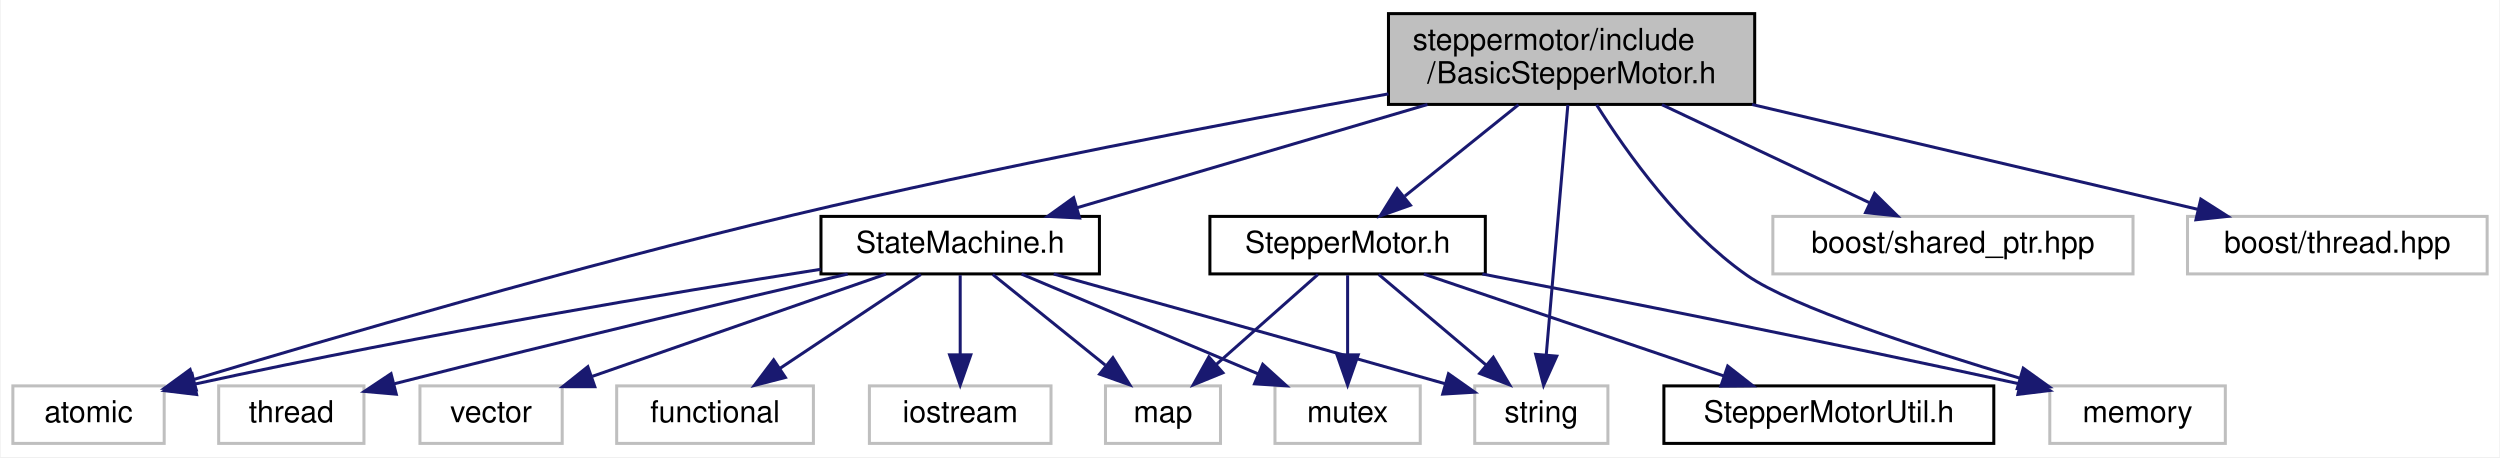
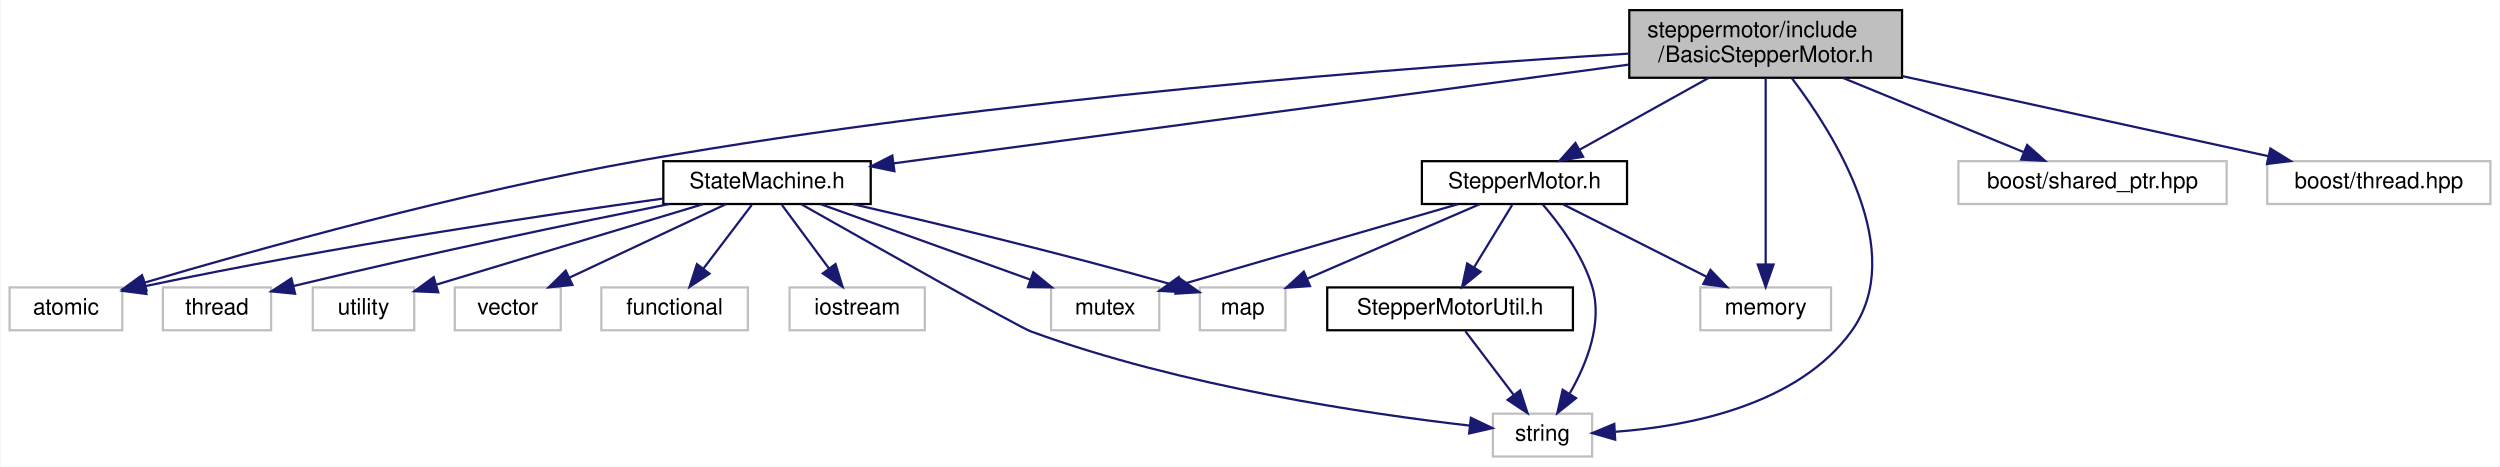
- <svg xmlns="http://www.w3.org/2000/svg" xmlns:xlink="http://www.w3.org/1999/xlink" width="826pt" height="151pt" viewBox="0.00 0.00 825.50 151.00">
-   <g id="graph0" class="graph" transform="scale(1 1) rotate(0) translate(4 147)">
-     <polygon fill="white" stroke="transparent" points="-4,4 -4,-147 821.5,-147 821.5,4 -4,4" />
+ <svg xmlns="http://www.w3.org/2000/svg" xmlns:xlink="http://www.w3.org/1999/xlink" width="1109pt" height="207pt" viewBox="0.00 0.00 1108.50 207.00">
+   <g id="graph0" class="graph" transform="scale(1 1) rotate(0) translate(4 203)">
+     <polygon fill="white" stroke="transparent" points="-4,4 -4,-203 1104.5,-203 1104.5,4 -4,4" />
    <g id="node1" class="node">
      <g id="a_node1">
        <a xlink:title=" ">
-           <polygon fill="#bfbfbf" stroke="black" points="454.5,-112.5 454.5,-142.5 575.5,-142.5 575.5,-112.5 454.5,-112.5" />
-           <text text-anchor="start" x="462.5" y="-130.5" font-family="Helvetica,sans-Serif" font-size="10.00">steppermotor/include</text>
-           <text text-anchor="middle" x="515" y="-119.5" font-family="Helvetica,sans-Serif" font-size="10.00">/BasicStepperMotor.h</text>
+           <polygon fill="#bfbfbf" stroke="black" points="718.5,-168.5 718.5,-198.5 839.5,-198.5 839.5,-168.5 718.5,-168.5" />
+           <text text-anchor="start" x="726.5" y="-186.5" font-family="Helvetica,sans-Serif" font-size="10.00">steppermotor/include</text>
+           <text text-anchor="middle" x="779" y="-175.5" font-family="Helvetica,sans-Serif" font-size="10.00">/BasicStepperMotor.h</text>
        </a>
      </g>
    </g>
    <g id="node2" class="node">
      <g id="a_node2">
        <a xlink:href="_state_machine_8h.html" target="_top" xlink:title=" ">
-           <polygon fill="white" stroke="black" points="267,-56.5 267,-75.5 359,-75.5 359,-56.5 267,-56.5" />
-           <text text-anchor="middle" x="313" y="-63.5" font-family="Helvetica,sans-Serif" font-size="10.00">StateMachine.h</text>
+           <polygon fill="white" stroke="black" points="290,-112.5 290,-131.5 382,-131.5 382,-112.5 290,-112.5" />
+           <text text-anchor="middle" x="336" y="-119.5" font-family="Helvetica,sans-Serif" font-size="10.00">StateMachine.h</text>
        </a>
      </g>
    </g>
    <g id="edge1" class="edge">
-       <path fill="none" stroke="midnightblue" d="M467.38,-112.47C432.08,-102.08 384.56,-88.08 351.61,-78.37" />
-       <polygon fill="midnightblue" stroke="midnightblue" points="352.46,-74.97 341.88,-75.51 350.48,-81.69 352.46,-74.97" />
+       <path fill="none" stroke="midnightblue" d="M718.33,-174.35C632.23,-162.79 475.79,-141.77 392.2,-130.55" />
+       <polygon fill="midnightblue" stroke="midnightblue" points="392.51,-127.06 382.13,-129.2 391.58,-134 392.51,-127.06" />
    </g>
    <g id="node3" class="node">
      <g id="a_node3">
        <a xlink:title=" ">
-           <polygon fill="white" stroke="#bfbfbf" points="0,-0.5 0,-19.5 50,-19.5 50,-0.5 0,-0.5" />
-           <text text-anchor="middle" x="25" y="-7.5" font-family="Helvetica,sans-Serif" font-size="10.00">atomic</text>
-         </a>
-       </g>
-     </g>
-     <g id="edge16" class="edge">
-       <path fill="none" stroke="midnightblue" d="M454.48,-115.98C402.22,-106.58 324.81,-91.86 258,-76 186.96,-59.14 104.95,-35.2 59.63,-21.58" />
-       <polygon fill="midnightblue" stroke="midnightblue" points="60.59,-18.21 50,-18.67 58.56,-24.91 60.59,-18.21" />
+           <polygon fill="white" stroke="#bfbfbf" points="0,-56.5 0,-75.5 50,-75.5 50,-56.5 0,-56.5" />
+           <text text-anchor="middle" x="25" y="-63.5" font-family="Helvetica,sans-Serif" font-size="10.00">atomic</text>
+         </a>
+       </g>
+     </g>
+     <g id="edge20" class="edge">
+       <path fill="none" stroke="midnightblue" d="M718.43,-179.22C624.29,-173.48 437.41,-159.51 281,-132 200.89,-117.91 108.89,-92.14 59.94,-77.64" />
+       <polygon fill="midnightblue" stroke="midnightblue" points="60.75,-74.23 50.16,-74.72 58.75,-80.94 60.75,-74.23" />
    </g>
    <g id="node8" class="node">
      <g id="a_node8">
        <a xlink:title=" ">
-           <polygon fill="white" stroke="#bfbfbf" points="483,-0.5 483,-19.5 527,-19.5 527,-0.5 483,-0.5" />
-           <text text-anchor="middle" x="505" y="-7.5" font-family="Helvetica,sans-Serif" font-size="10.00">string</text>
-         </a>
-       </g>
-     </g>
-     <g id="edge20" class="edge">
-       <path fill="none" stroke="midnightblue" d="M513.77,-112.34C511.98,-91.62 508.64,-53.02 506.64,-29.9" />
-       <polygon fill="midnightblue" stroke="midnightblue" points="510.1,-29.33 505.75,-19.67 503.13,-29.93 510.1,-29.33" />
+           <polygon fill="white" stroke="#bfbfbf" points="658,-0.5 658,-19.5 702,-19.5 702,-0.5 658,-0.5" />
+           <text text-anchor="middle" x="680" y="-7.5" font-family="Helvetica,sans-Serif" font-size="10.00">string</text>
+         </a>
+       </g>
+     </g>
+     <g id="edge22" class="edge">
+       <path fill="none" stroke="midnightblue" d="M790.67,-168.25C809.59,-143.32 842.42,-91.1 817,-56 793.26,-23.21 744.84,-13.89 712.4,-11.47" />
+       <polygon fill="midnightblue" stroke="midnightblue" points="712.25,-7.96 702.07,-10.89 711.85,-14.95 712.25,-7.96" />
+     </g>
+     <g id="node12" class="node">
+       <g id="a_node12">
+         <a xlink:href="steppermotor_2include_2_stepper_motor_8h.html" target="_top" xlink:title=" ">
+           <polygon fill="white" stroke="black" points="626.5,-112.5 626.5,-131.5 717.5,-131.5 717.5,-112.5 626.5,-112.5" />
+           <text text-anchor="middle" x="672" y="-119.5" font-family="Helvetica,sans-Serif" font-size="10.00">StepperMotor.h</text>
+         </a>
+       </g>
+     </g>
+     <g id="edge11" class="edge">
+       <path fill="none" stroke="midnightblue" d="M753.64,-168.4C736.33,-158.77 713.52,-146.09 696.42,-136.58" />
+       <polygon fill="midnightblue" stroke="midnightblue" points="698.01,-133.46 687.57,-131.66 694.61,-139.58 698.01,-133.46" />
+     </g>
+     <g id="node14" class="node">
+       <g id="a_node14">
+         <a xlink:title=" ">
+           <polygon fill="white" stroke="#bfbfbf" points="750,-56.5 750,-75.5 808,-75.5 808,-56.5 750,-56.5" />
+           <text text-anchor="middle" x="779" y="-63.5" font-family="Helvetica,sans-Serif" font-size="10.00">memory</text>
+         </a>
+       </g>
+     </g>
+     <g id="edge21" class="edge">
+       <path fill="none" stroke="midnightblue" d="M779,-168.34C779,-147.62 779,-109.02 779,-85.9" />
+       <polygon fill="midnightblue" stroke="midnightblue" points="782.5,-85.67 779,-75.67 775.5,-85.67 782.5,-85.67" />
+     </g>
+     <g id="node15" class="node">
+       <g id="a_node15">
+         <a xlink:title=" ">
+           <polygon fill="white" stroke="#bfbfbf" points="864.5,-112.5 864.5,-131.5 983.5,-131.5 983.5,-112.5 864.5,-112.5" />
+           <text text-anchor="middle" x="924" y="-119.5" font-family="Helvetica,sans-Serif" font-size="10.00">boost/shared_ptr.hpp</text>
+         </a>
+       </g>
+     </g>
+     <g id="edge18" class="edge">
+       <path fill="none" stroke="midnightblue" d="M813.36,-168.4C837.69,-158.42 870.03,-145.15 893.46,-135.53" />
+       <polygon fill="midnightblue" stroke="midnightblue" points="894.98,-138.69 902.9,-131.66 892.32,-132.22 894.98,-138.69" />
+     </g>
+     <g id="node16" class="node">
+       <g id="a_node16">
+         <a xlink:title=" ">
+           <polygon fill="white" stroke="#bfbfbf" points="1001.5,-112.5 1001.5,-131.5 1100.5,-131.5 1100.5,-112.5 1001.5,-112.5" />
+           <text text-anchor="middle" x="1051" y="-119.5" font-family="Helvetica,sans-Serif" font-size="10.00">boost/thread.hpp</text>
+         </a>
+       </g>
+     </g>
+     <g id="edge19" class="edge">
+       <path fill="none" stroke="midnightblue" d="M839.7,-169.22C888.61,-158.52 956.49,-143.67 1001.99,-133.72" />
+       <polygon fill="midnightblue" stroke="midnightblue" points="1002.89,-137.11 1011.91,-131.55 1001.39,-130.27 1002.89,-137.11" />
+     </g>
+     <g id="edge2" class="edge">
+       <path fill="none" stroke="midnightblue" d="M289.67,-114.89C236.5,-107.56 146.52,-94.2 60.15,-76.08" />
+       <polygon fill="midnightblue" stroke="midnightblue" points="60.69,-72.61 50.19,-73.96 59.24,-79.46 60.69,-72.61" />
+     </g>
+     <g id="node4" class="node">
+       <g id="a_node4">
+         <a xlink:title=" ">
+           <polygon fill="white" stroke="#bfbfbf" points="262.5,-56.5 262.5,-75.5 327.5,-75.5 327.5,-56.5 262.5,-56.5" />
+           <text text-anchor="middle" x="295" y="-63.5" font-family="Helvetica,sans-Serif" font-size="10.00">functional</text>
+         </a>
+       </g>
+     </g>
+     <g id="edge3" class="edge">
+       <path fill="none" stroke="midnightblue" d="M329.23,-112.08C323.44,-104.46 314.94,-93.26 307.86,-83.94" />
+       <polygon fill="midnightblue" stroke="midnightblue" points="310.48,-81.6 301.64,-75.75 304.9,-85.83 310.48,-81.6" />
+     </g>
+     <g id="node5" class="node">
+       <g id="a_node5">
+         <a xlink:title=" ">
+           <polygon fill="white" stroke="#bfbfbf" points="346,-56.5 346,-75.5 406,-75.5 406,-56.5 346,-56.5" />
+           <text text-anchor="middle" x="376" y="-63.5" font-family="Helvetica,sans-Serif" font-size="10.00">iostream</text>
+         </a>
+       </g>
+     </g>
+     <g id="edge4" class="edge">
+       <path fill="none" stroke="midnightblue" d="M342.61,-112.08C348.26,-104.46 356.54,-93.26 363.45,-83.94" />
+       <polygon fill="midnightblue" stroke="midnightblue" points="366.38,-85.87 369.52,-75.75 360.75,-81.7 366.38,-85.87" />
+     </g>
+     <g id="node6" class="node">
+       <g id="a_node6">
+         <a xlink:title=" ">
+           <polygon fill="white" stroke="#bfbfbf" points="528,-56.5 528,-75.5 566,-75.5 566,-56.5 528,-56.5" />
+           <text text-anchor="middle" x="547" y="-63.5" font-family="Helvetica,sans-Serif" font-size="10.00">map</text>
+         </a>
+       </g>
+     </g>
+     <g id="edge5" class="edge">
+       <path fill="none" stroke="midnightblue" d="M374.06,-112.46C409.11,-104.41 462.75,-91.64 517.84,-76.19" />
+       <polygon fill="midnightblue" stroke="midnightblue" points="519.11,-79.47 527.77,-73.37 517.2,-72.73 519.11,-79.47" />
+     </g>
+     <g id="node7" class="node">
+       <g id="a_node7">
+         <a xlink:title=" ">
+           <polygon fill="white" stroke="#bfbfbf" points="462,-56.5 462,-75.5 510,-75.5 510,-56.5 462,-56.5" />
+           <text text-anchor="middle" x="486" y="-63.5" font-family="Helvetica,sans-Serif" font-size="10.00">mutex</text>
+         </a>
+       </g>
+     </g>
+     <g id="edge6" class="edge">
+       <path fill="none" stroke="midnightblue" d="M359.77,-112.44C384.89,-103.4 424.71,-89.06 452.9,-78.92" />
+       <polygon fill="midnightblue" stroke="midnightblue" points="454.12,-82.2 462.34,-75.52 451.75,-75.61 454.12,-82.2" />
+     </g>
+     <g id="edge7" class="edge">
+       <path fill="none" stroke="midnightblue" d="M351.39,-112.28C381.91,-95.02 447.65,-57.96 453,-56 519.88,-31.48 602.99,-19.34 647.78,-14.19" />
+       <polygon fill="midnightblue" stroke="midnightblue" points="648.23,-17.66 657.79,-13.09 647.46,-10.71 648.23,-17.66" />
+     </g>
+     <g id="node9" class="node">
+       <g id="a_node9">
+         <a xlink:title=" ">
+           <polygon fill="white" stroke="#bfbfbf" points="68,-56.5 68,-75.5 116,-75.5 116,-56.5 68,-56.5" />
+           <text text-anchor="middle" x="92" y="-63.5" font-family="Helvetica,sans-Serif" font-size="10.00">thread</text>
+         </a>
+       </g>
+     </g>
+     <g id="edge8" class="edge">
+       <path fill="none" stroke="midnightblue" d="M292.6,-112.49C251.92,-104.34 189.19,-91.35 125.86,-76.11" />
+       <polygon fill="midnightblue" stroke="midnightblue" points="126.65,-72.7 116.11,-73.74 125,-79.5 126.65,-72.7" />
+     </g>
+     <g id="node10" class="node">
+       <g id="a_node10">
+         <a xlink:title=" ">
+           <polygon fill="white" stroke="#bfbfbf" points="134.5,-56.5 134.5,-75.5 179.5,-75.5 179.5,-56.5 134.5,-56.5" />
+           <text text-anchor="middle" x="157" y="-63.5" font-family="Helvetica,sans-Serif" font-size="10.00">utility</text>
+         </a>
+       </g>
+     </g>
+     <g id="edge9" class="edge">
+       <path fill="none" stroke="midnightblue" d="M307.64,-112.44C275.48,-102.74 223.14,-86.95 189.39,-76.77" />
+       <polygon fill="midnightblue" stroke="midnightblue" points="190.15,-73.34 179.56,-73.81 188.13,-80.05 190.15,-73.34" />
    </g>
    <g id="node11" class="node">
      <g id="a_node11">
-         <a xlink:href="steppermotor_2include_2_stepper_motor_8h.html" target="_top" xlink:title=" ">
-           <polygon fill="white" stroke="black" points="395.5,-56.5 395.5,-75.5 486.5,-75.5 486.5,-56.5 395.5,-56.5" />
-           <text text-anchor="middle" x="441" y="-63.5" font-family="Helvetica,sans-Serif" font-size="10.00">StepperMotor.h</text>
+         <a xlink:title=" ">
+           <polygon fill="white" stroke="#bfbfbf" points="197.5,-56.5 197.5,-75.5 244.5,-75.5 244.5,-56.5 197.5,-56.5" />
+           <text text-anchor="middle" x="221" y="-63.5" font-family="Helvetica,sans-Serif" font-size="10.00">vector</text>
        </a>
      </g>
    </g>
    <g id="edge10" class="edge">
-       <path fill="none" stroke="midnightblue" d="M497.46,-112.4C486.16,-103.31 471.46,-91.49 459.89,-82.19" />
-       <polygon fill="midnightblue" stroke="midnightblue" points="461.75,-79.2 451.77,-75.66 457.37,-84.65 461.75,-79.2" />
+       <path fill="none" stroke="midnightblue" d="M317.78,-112.44C299.1,-103.68 269.84,-89.94 248.38,-79.86" />
+       <polygon fill="midnightblue" stroke="midnightblue" points="249.68,-76.6 239.14,-75.52 246.7,-82.93 249.68,-76.6" />
+     </g>
+     <g id="edge14" class="edge">
+       <path fill="none" stroke="midnightblue" d="M652.19,-112.44C631.59,-103.54 599.14,-89.52 575.72,-79.41" />
+       <polygon fill="midnightblue" stroke="midnightblue" points="576.87,-76.09 566.3,-75.34 574.1,-82.52 576.87,-76.09" />
+     </g>
+     <g id="edge16" class="edge">
+       <path fill="none" stroke="midnightblue" d="M642.53,-112.44C609.15,-102.75 554.86,-86.99 519.8,-76.81" />
+       <polygon fill="midnightblue" stroke="midnightblue" points="520.59,-73.4 510.01,-73.97 518.64,-80.12 520.59,-73.4" />
+     </g>
+     <g id="edge17" class="edge">
+       <path fill="none" stroke="midnightblue" d="M680.21,-112.18C687.54,-103.66 697.76,-90.02 702,-76 706.9,-59.83 699.61,-41.62 692.14,-28.6" />
+       <polygon fill="midnightblue" stroke="midnightblue" points="694.88,-26.38 686.59,-19.77 688.95,-30.1 694.88,-26.38" />
    </g>
    <g id="node13" class="node">
      <g id="a_node13">
-         <a xlink:title=" ">
-           <polygon fill="white" stroke="#bfbfbf" points="673,-0.5 673,-19.5 731,-19.5 731,-0.5 673,-0.5" />
-           <text text-anchor="middle" x="702" y="-7.5" font-family="Helvetica,sans-Serif" font-size="10.00">memory</text>
-         </a>
-       </g>
-     </g>
-     <g id="edge19" class="edge">
-       <path fill="none" stroke="midnightblue" d="M523.28,-112.35C533.22,-96.53 551.29,-71.14 573,-56 587.85,-45.64 630.89,-31.63 663.2,-22.01" />
-       <polygon fill="midnightblue" stroke="midnightblue" points="664.23,-25.35 672.84,-19.17 662.25,-18.64 664.23,-25.35" />
-     </g>
-     <g id="node14" class="node">
-       <g id="a_node14">
-         <a xlink:title=" ">
-           <polygon fill="white" stroke="#bfbfbf" points="581.5,-56.5 581.5,-75.5 700.5,-75.5 700.5,-56.5 581.5,-56.5" />
-           <text text-anchor="middle" x="641" y="-63.5" font-family="Helvetica,sans-Serif" font-size="10.00">boost/shared_ptr.hpp</text>
-         </a>
-       </g>
-     </g>
-     <g id="edge17" class="edge">
-       <path fill="none" stroke="midnightblue" d="M544.86,-112.4C565.62,-102.59 593.1,-89.62 613.36,-80.05" />
-       <polygon fill="midnightblue" stroke="midnightblue" points="615.12,-83.09 622.67,-75.66 612.13,-76.76 615.12,-83.09" />
-     </g>
-     <g id="node15" class="node">
-       <g id="a_node15">
-         <a xlink:title=" ">
-           <polygon fill="white" stroke="#bfbfbf" points="718.5,-56.5 718.5,-75.5 817.5,-75.5 817.5,-56.5 718.5,-56.5" />
-           <text text-anchor="middle" x="768" y="-63.5" font-family="Helvetica,sans-Serif" font-size="10.00">boost/thread.hpp</text>
-         </a>
-       </g>
-     </g>
-     <g id="edge18" class="edge">
-       <path fill="none" stroke="midnightblue" d="M574.64,-112.47C619.71,-101.87 680.69,-87.53 722.03,-77.81" />
-       <polygon fill="midnightblue" stroke="midnightblue" points="722.9,-81.2 731.83,-75.51 721.29,-74.39 722.9,-81.2" />
-     </g>
-     <g id="edge2" class="edge">
-       <path fill="none" stroke="midnightblue" d="M266.89,-58.02C217.91,-50.34 138.05,-37.06 60.17,-20.11" />
-       <polygon fill="midnightblue" stroke="midnightblue" points="60.71,-16.65 50.19,-17.92 59.21,-23.49 60.71,-16.65" />
-     </g>
-     <g id="node4" class="node">
-       <g id="a_node4">
-         <a xlink:title=" ">
-           <polygon fill="white" stroke="#bfbfbf" points="199.5,-0.5 199.5,-19.5 264.5,-19.5 264.5,-0.5 199.5,-0.5" />
-           <text text-anchor="middle" x="232" y="-7.5" font-family="Helvetica,sans-Serif" font-size="10.00">functional</text>
-         </a>
-       </g>
-     </g>
-     <g id="edge3" class="edge">
-       <path fill="none" stroke="midnightblue" d="M299.99,-56.32C287.47,-47.98 268.32,-35.21 253.53,-25.35" />
-       <polygon fill="midnightblue" stroke="midnightblue" points="255.24,-22.29 244.98,-19.65 251.36,-28.11 255.24,-22.29" />
-     </g>
-     <g id="node5" class="node">
-       <g id="a_node5">
-         <a xlink:title=" ">
-           <polygon fill="white" stroke="#bfbfbf" points="283,-0.5 283,-19.5 343,-19.5 343,-0.5 283,-0.5" />
-           <text text-anchor="middle" x="313" y="-7.5" font-family="Helvetica,sans-Serif" font-size="10.00">iostream</text>
-         </a>
-       </g>
-     </g>
-     <g id="edge4" class="edge">
-       <path fill="none" stroke="midnightblue" d="M313,-56.08C313,-49.01 313,-38.86 313,-29.99" />
-       <polygon fill="midnightblue" stroke="midnightblue" points="316.5,-29.75 313,-19.75 309.5,-29.75 316.5,-29.75" />
-     </g>
-     <g id="node6" class="node">
-       <g id="a_node6">
-         <a xlink:title=" ">
-           <polygon fill="white" stroke="#bfbfbf" points="361,-0.5 361,-19.5 399,-19.5 399,-0.5 361,-0.5" />
-           <text text-anchor="middle" x="380" y="-7.5" font-family="Helvetica,sans-Serif" font-size="10.00">map</text>
-         </a>
-       </g>
-     </g>
-     <g id="edge5" class="edge">
-       <path fill="none" stroke="midnightblue" d="M323.76,-56.32C333.77,-48.26 348.89,-36.08 360.93,-26.37" />
-       <polygon fill="midnightblue" stroke="midnightblue" points="363.45,-28.83 369.04,-19.83 359.06,-23.38 363.45,-28.83" />
-     </g>
-     <g id="node7" class="node">
-       <g id="a_node7">
-         <a xlink:title=" ">
-           <polygon fill="white" stroke="#bfbfbf" points="417,-0.5 417,-19.5 465,-19.5 465,-0.5 417,-0.5" />
-           <text text-anchor="middle" x="441" y="-7.5" font-family="Helvetica,sans-Serif" font-size="10.00">mutex</text>
-         </a>
-       </g>
-     </g>
-     <g id="edge6" class="edge">
-       <path fill="none" stroke="midnightblue" d="M333.28,-56.44C354.35,-47.56 387.52,-33.56 411.49,-23.45" />
-       <polygon fill="midnightblue" stroke="midnightblue" points="412.96,-26.63 420.81,-19.52 410.24,-20.18 412.96,-26.63" />
-     </g>
-     <g id="edge7" class="edge">
-       <path fill="none" stroke="midnightblue" d="M343.89,-56.46C374.36,-48.02 422.5,-34.63 473.17,-20.22" />
-       <polygon fill="midnightblue" stroke="midnightblue" points="474.33,-23.52 482.99,-17.42 472.42,-16.79 474.33,-23.52" />
-     </g>
-     <g id="node9" class="node">
-       <g id="a_node9">
-         <a xlink:title=" ">
-           <polygon fill="white" stroke="#bfbfbf" points="68,-0.5 68,-19.5 116,-19.5 116,-0.5 68,-0.5" />
-           <text text-anchor="middle" x="92" y="-7.5" font-family="Helvetica,sans-Serif" font-size="10.00">thread</text>
-         </a>
-       </g>
-     </g>
-     <g id="edge8" class="edge">
-       <path fill="none" stroke="midnightblue" d="M275.82,-56.46C239.91,-48.14 183.75,-34.9 126.14,-20.23" />
-       <polygon fill="midnightblue" stroke="midnightblue" points="126.68,-16.76 116.13,-17.67 124.95,-23.54 126.68,-16.76" />
-     </g>
-     <g id="node10" class="node">
-       <g id="a_node10">
-         <a xlink:title=" ">
-           <polygon fill="white" stroke="#bfbfbf" points="134.5,-0.5 134.5,-19.5 181.5,-19.5 181.5,-0.5 134.5,-0.5" />
-           <text text-anchor="middle" x="158" y="-7.5" font-family="Helvetica,sans-Serif" font-size="10.00">vector</text>
-         </a>
-       </g>
-     </g>
-     <g id="edge9" class="edge">
-       <path fill="none" stroke="midnightblue" d="M288.44,-56.44C262.25,-47.32 220.6,-32.81 191.43,-22.65" />
-       <polygon fill="midnightblue" stroke="midnightblue" points="192.28,-19.24 181.68,-19.25 189.97,-25.85 192.28,-19.24" />
+         <a xlink:href="_stepper_motor_util_8h.html" target="_top" xlink:title=" ">
+           <polygon fill="white" stroke="black" points="584.5,-56.5 584.5,-75.5 693.5,-75.5 693.5,-56.5 584.5,-56.5" />
+           <text text-anchor="middle" x="639" y="-63.5" font-family="Helvetica,sans-Serif" font-size="10.00">StepperMotorUtil.h</text>
+         </a>
+       </g>
    </g>
    <g id="edge12" class="edge">
-       <path fill="none" stroke="midnightblue" d="M431.2,-56.32C422.18,-48.34 408.59,-36.31 397.68,-26.65" />
-       <polygon fill="midnightblue" stroke="midnightblue" points="399.79,-23.84 389.98,-19.83 395.15,-29.08 399.79,-23.84" />
-     </g>
-     <g id="edge14" class="edge">
-       <path fill="none" stroke="midnightblue" d="M441,-56.08C441,-49.01 441,-38.86 441,-29.99" />
-       <polygon fill="midnightblue" stroke="midnightblue" points="444.5,-29.75 441,-19.75 437.5,-29.75 444.5,-29.75" />
+       <path fill="none" stroke="midnightblue" d="M666.55,-112.08C661.99,-104.61 655.33,-93.72 649.71,-84.52" />
+       <polygon fill="midnightblue" stroke="midnightblue" points="652.55,-82.46 644.35,-75.75 646.58,-86.11 652.55,-82.46" />
    </g>
    <g id="edge15" class="edge">
-       <path fill="none" stroke="midnightblue" d="M451.28,-56.32C460.84,-48.26 475.28,-36.08 486.78,-26.37" />
-       <polygon fill="midnightblue" stroke="midnightblue" points="489.14,-28.96 494.53,-19.83 484.63,-23.61 489.14,-28.96" />
-     </g>
-     <g id="node12" class="node">
-       <g id="a_node12">
-         <a xlink:href="_stepper_motor_util_8h.html" target="_top" xlink:title=" ">
-           <polygon fill="white" stroke="black" points="545.5,-0.5 545.5,-19.5 654.5,-19.5 654.5,-0.5 545.5,-0.5" />
-           <text text-anchor="middle" x="600" y="-7.5" font-family="Helvetica,sans-Serif" font-size="10.00">StepperMotorUtil.h</text>
-         </a>
-       </g>
-     </g>
-     <g id="edge11" class="edge">
-       <path fill="none" stroke="midnightblue" d="M466.19,-56.44C492.94,-47.36 535.4,-32.94 565.31,-22.78" />
-       <polygon fill="midnightblue" stroke="midnightblue" points="566.58,-26.05 574.92,-19.52 564.33,-19.42 566.58,-26.05" />
+       <path fill="none" stroke="midnightblue" d="M689.19,-112.32C706.35,-103.66 732.95,-90.24 752.75,-80.25" />
+       <polygon fill="midnightblue" stroke="midnightblue" points="754.5,-83.28 761.85,-75.65 751.35,-77.04 754.5,-83.28" />
    </g>
    <g id="edge13" class="edge">
-       <path fill="none" stroke="midnightblue" d="M485.52,-56.47C528.48,-48.14 595.61,-34.85 663.03,-20.16" />
-       <polygon fill="midnightblue" stroke="midnightblue" points="663.96,-23.54 672.98,-17.98 662.46,-16.7 663.96,-23.54" />
+       <path fill="none" stroke="midnightblue" d="M645.77,-56.08C651.56,-48.46 660.06,-37.26 667.14,-27.94" />
+       <polygon fill="midnightblue" stroke="midnightblue" points="670.1,-29.83 673.36,-19.75 664.52,-25.6 670.1,-29.83" />
    </g>
  </g>
</svg>
